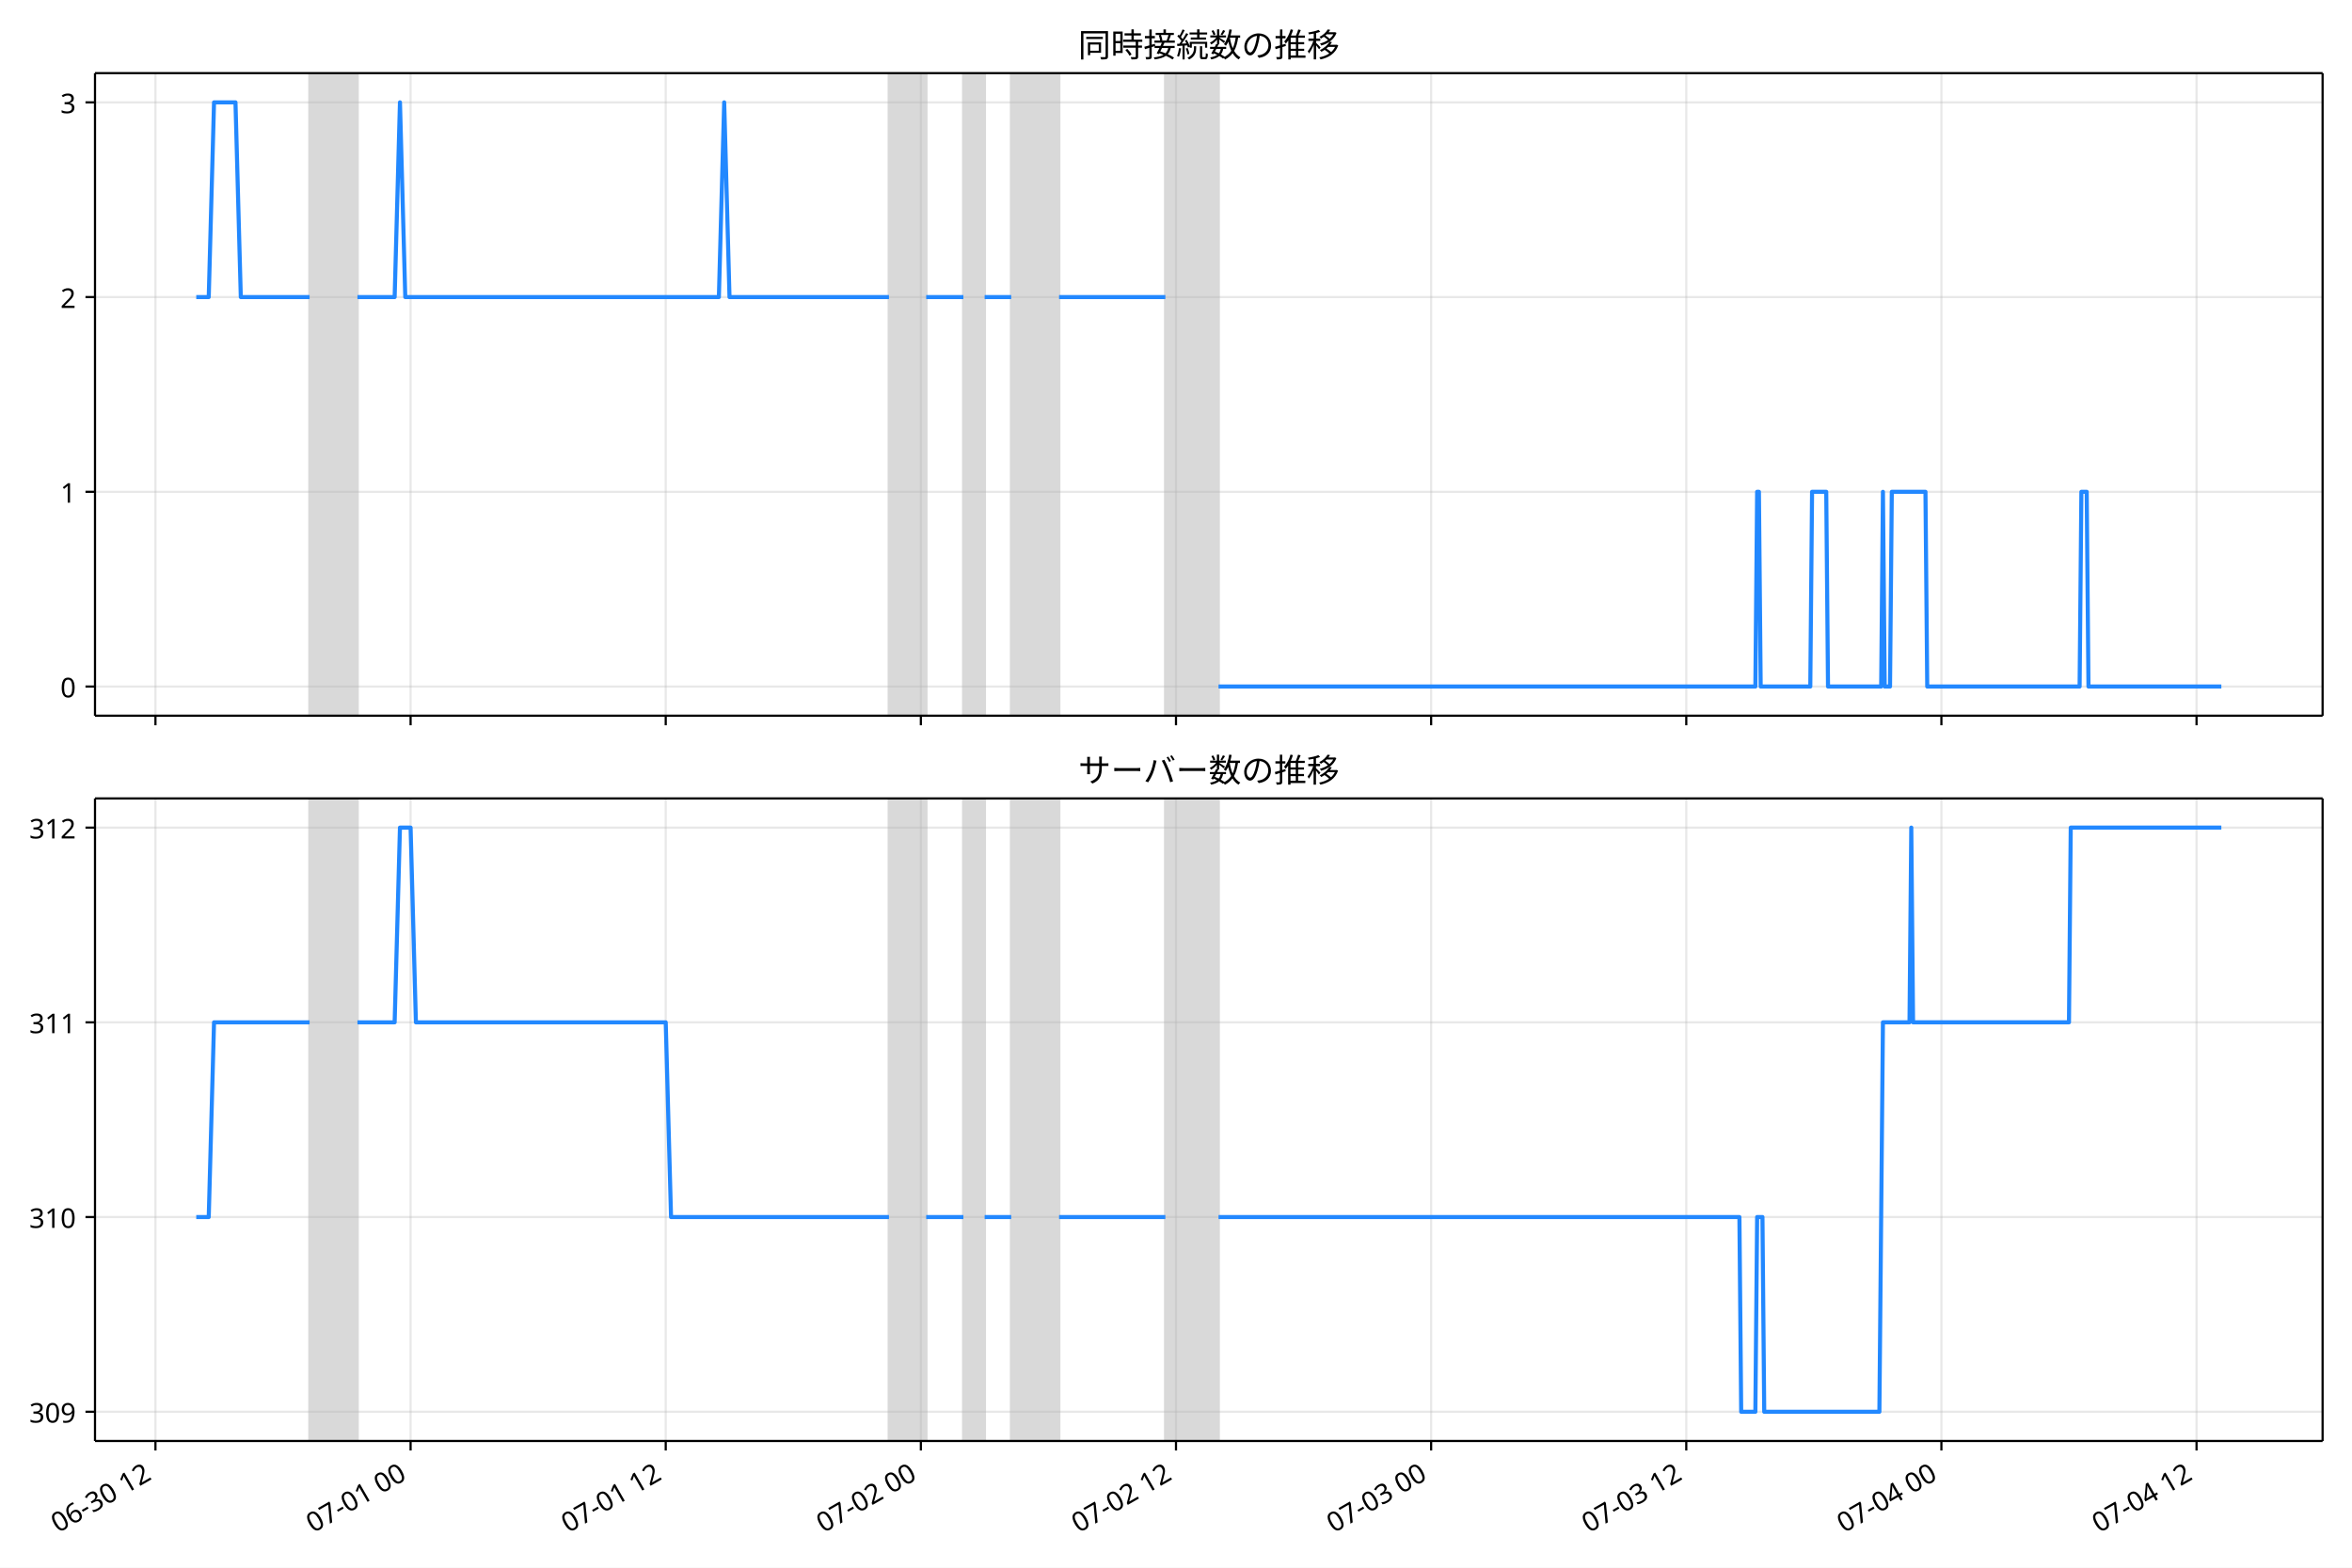
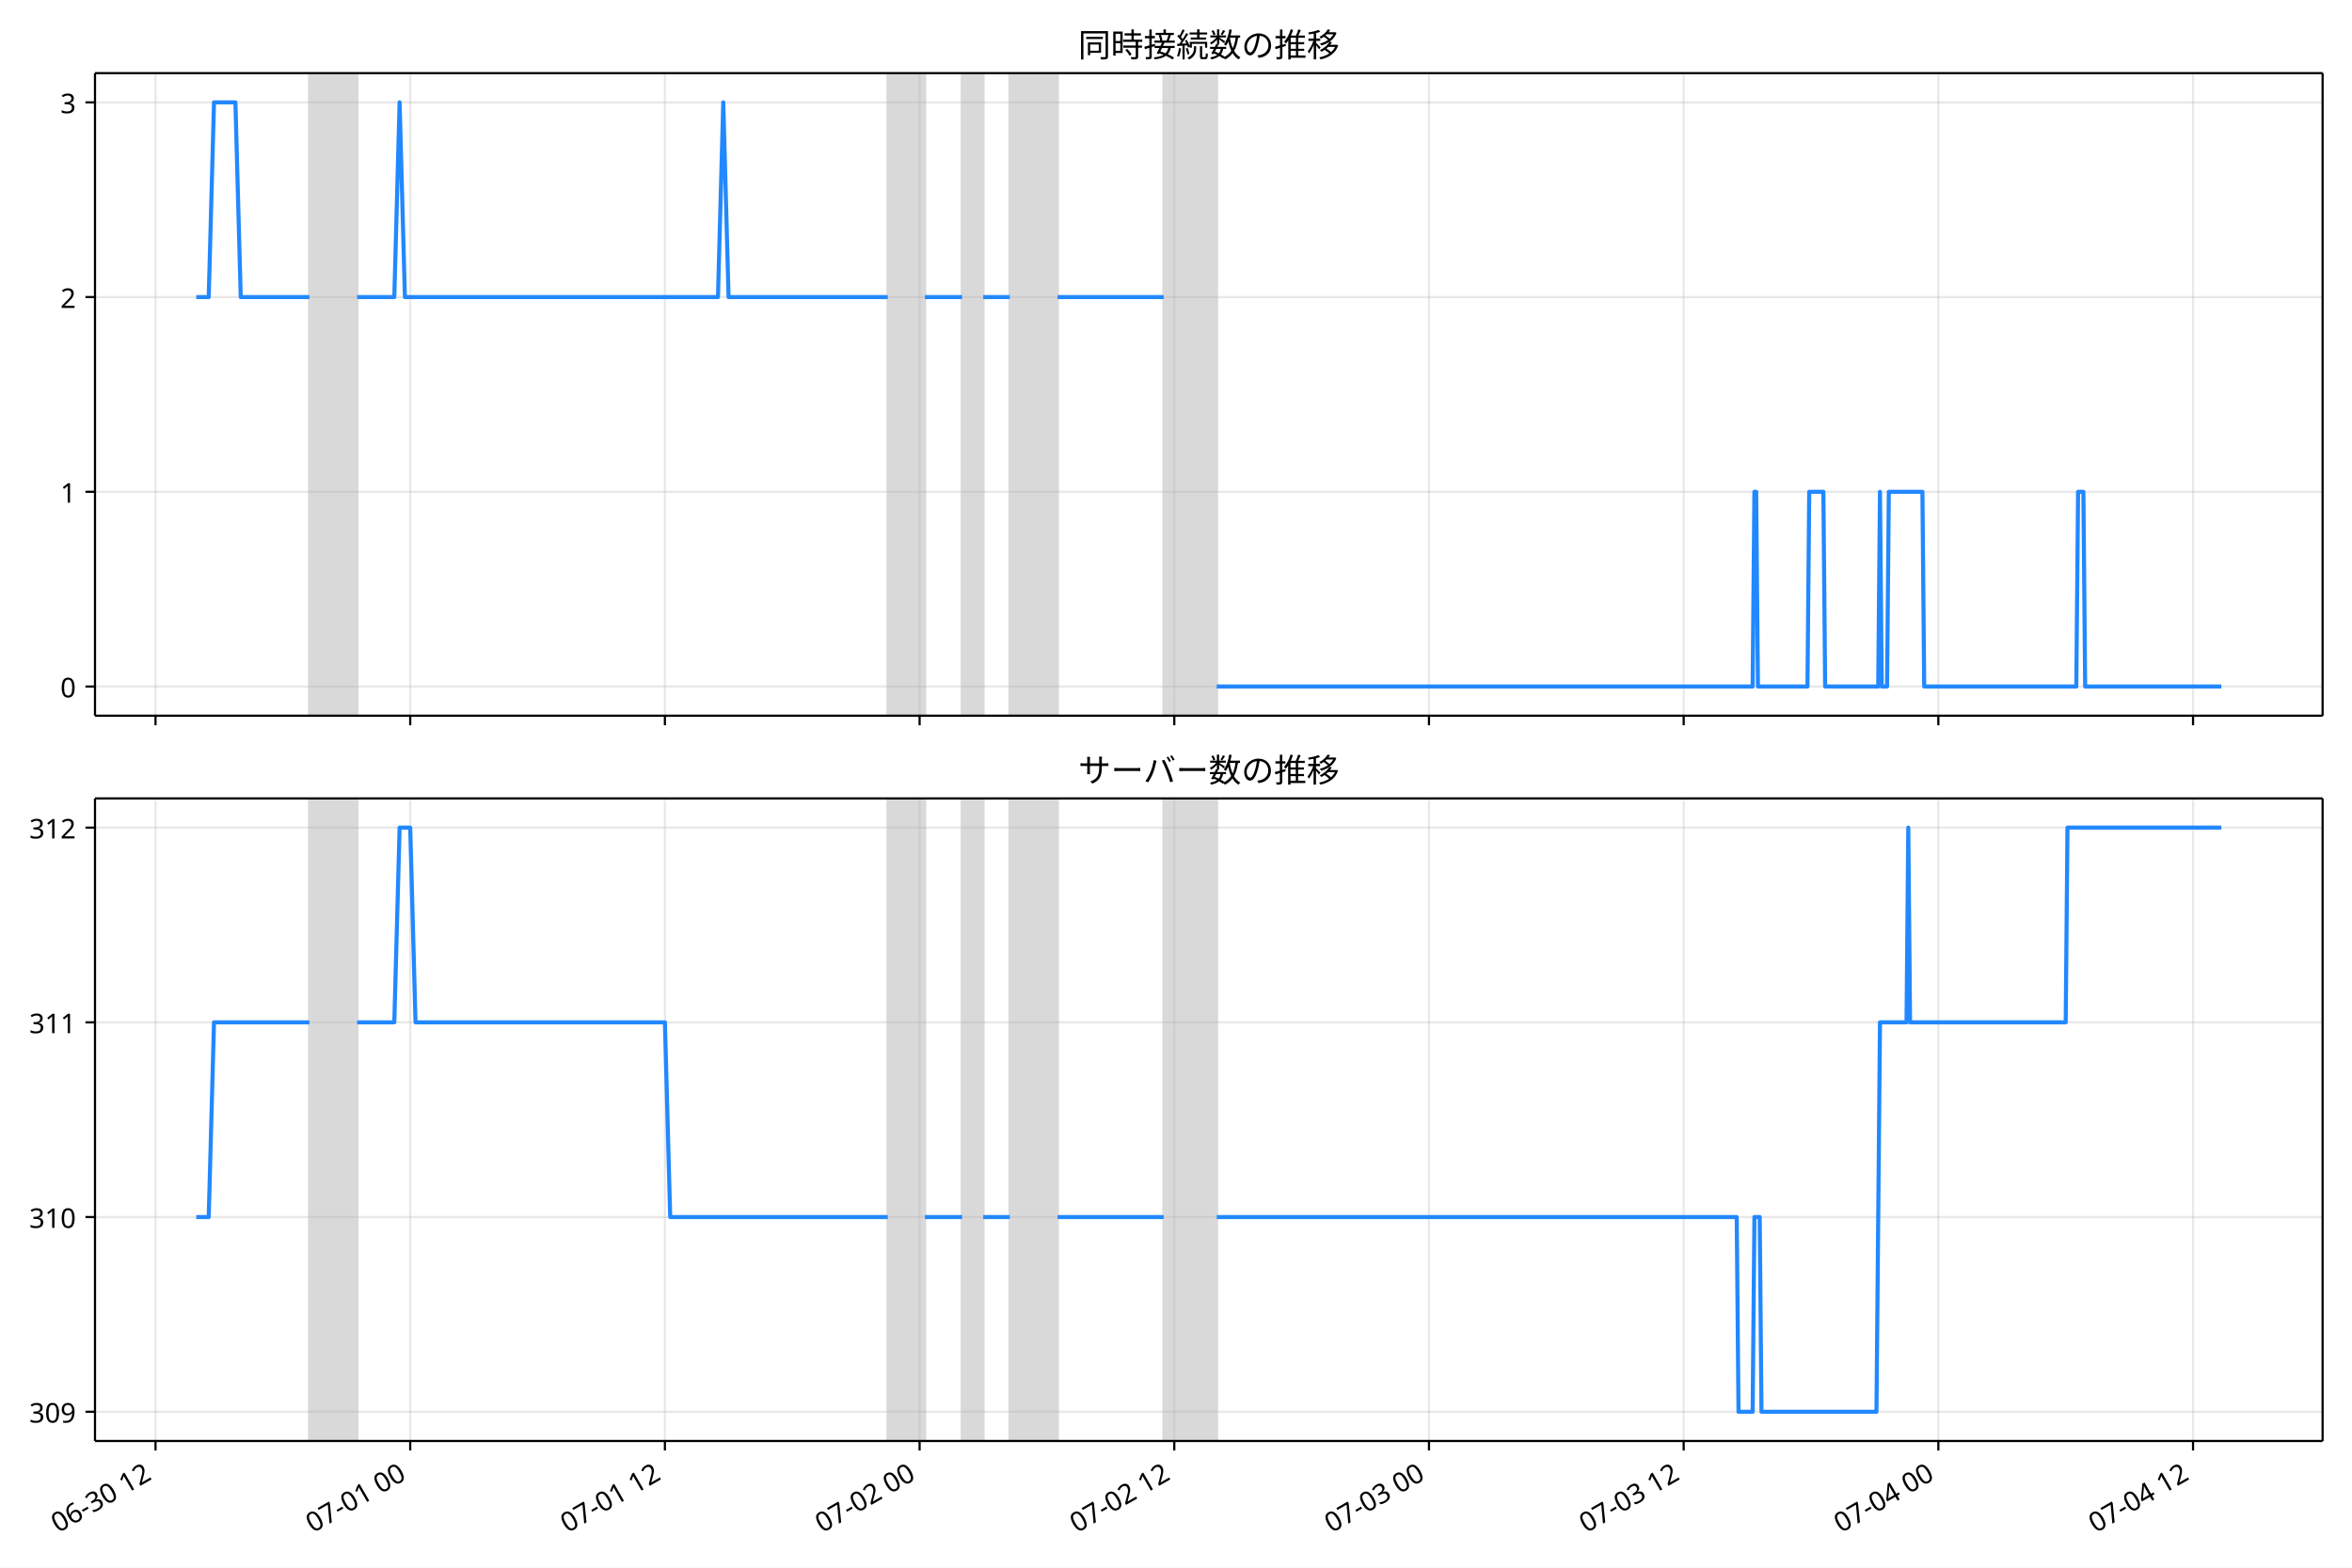
<svg xmlns="http://www.w3.org/2000/svg" xmlns:xlink="http://www.w3.org/1999/xlink" version="1.1" viewBox="0 0 864 576">
  <defs>
    <style type="text/css">*{stroke-linejoin: round; stroke-linecap: butt}</style>
  </defs>
  <g id="e">
    <g id="f">
      <path d="m0 576h864v-576h-864z" fill="#fff" />
    </g>
    <g id="g">
      <g id="h">
        <path d="m34.9 262.97h818.3v-236.09h-818.3z" fill="#fff" />
      </g>
      <g id="i">
-         <path d="m113.73 262.97h17.573v-236.09h-17.573z" clip-path="url(#b)" fill="#808080" opacity=".3" stroke="#808080" />
+         <path d="m113.66 262.97h17.542v-236.09h-17.542z" clip-path="url(#b)" fill="#808080" opacity=".3" stroke="#808080" />
      </g>
      <g id="j">
-         <path d="m326.56 262.97h13.668v-236.09h-13.668z" clip-path="url(#b)" fill="#808080" opacity=".3" stroke="#808080" />
+         <path d="m326.12 262.97h13.644v-236.09h-13.644z" clip-path="url(#b)" fill="#808080" opacity=".3" stroke="#808080" />
      </g>
      <g id="k">
-         <path d="m353.9 262.97h7.81v-236.09h-7.81z" clip-path="url(#b)" fill="#808080" opacity=".3" stroke="#808080" />
+         <path d="m353.4 262.97h7.797v-236.09h-7.797z" clip-path="url(#b)" fill="#808080" opacity=".3" stroke="#808080" />
      </g>
      <g id="l">
-         <path d="m371.47 262.97h17.573v-236.09h-17.573z" clip-path="url(#b)" fill="#808080" opacity=".3" stroke="#808080" />
+         <path d="m370.95 262.97h17.542v-236.09h-17.542z" clip-path="url(#b)" fill="#808080" opacity=".3" stroke="#808080" />
      </g>
      <g id="m">
-         <path d="m428.09 262.97h19.526v-236.09h-19.526z" clip-path="url(#b)" fill="#808080" opacity=".3" stroke="#808080" />
+         <path d="m427.47 262.97h19.492v-236.09h-19.492z" clip-path="url(#b)" fill="#808080" opacity=".3" stroke="#808080" />
      </g>
      <g id="n">
        <g id="o">
          <g id="p">
-             <path d="m57.106 262.97v-236.09" clip-path="url(#b)" fill="none" stroke="#b0b0b0" stroke-linecap="square" stroke-opacity=".3" stroke-width=".8" />
+             <path d="m57.132 262.97v-236.09" clip-path="url(#b)" fill="none" stroke="#b0b0b0" stroke-linecap="square" stroke-opacity=".3" stroke-width=".8" />
          </g>
          <g id="q">
            <defs>
              <path id="c" d="m0 0v3.5" stroke="#000" stroke-width=".8" />
            </defs>
-             <use x="57.106" y="262.973" stroke="#000000" stroke-width=".8" xlink:href="#c" />
+             <use x="57.132" y="262.973" stroke="#000000" stroke-width=".8" xlink:href="#c" />
          </g>
        </g>
        <g id="r">
          <g id="s">
-             <path d="m150.83 262.97v-236.09" clip-path="url(#b)" fill="none" stroke="#b0b0b0" stroke-linecap="square" stroke-opacity=".3" stroke-width=".8" />
+             <path d="m150.69 262.97v-236.09" clip-path="url(#b)" fill="none" stroke="#b0b0b0" stroke-linecap="square" stroke-opacity=".3" stroke-width=".8" />
          </g>
          <g id="t">
-             <use x="150.83" y="262.973" stroke="#000000" stroke-width=".8" xlink:href="#c" />
+             <use x="150.692" y="262.973" stroke="#000000" stroke-width=".8" xlink:href="#c" />
          </g>
        </g>
        <g id="u">
          <g id="v">
-             <path d="m244.55 262.97v-236.09" clip-path="url(#b)" fill="none" stroke="#b0b0b0" stroke-linecap="square" stroke-opacity=".3" stroke-width=".8" />
+             <path d="m244.25 262.97v-236.09" clip-path="url(#b)" fill="none" stroke="#b0b0b0" stroke-linecap="square" stroke-opacity=".3" stroke-width=".8" />
          </g>
          <g id="w">
-             <use x="244.553" y="262.973" stroke="#000000" stroke-width=".8" xlink:href="#c" />
+             <use x="244.252" y="262.973" stroke="#000000" stroke-width=".8" xlink:href="#c" />
          </g>
        </g>
        <g id="x">
          <g id="y">
-             <path d="m338.28 262.97v-236.09" clip-path="url(#b)" fill="none" stroke="#b0b0b0" stroke-linecap="square" stroke-opacity=".3" stroke-width=".8" />
+             <path d="m337.81 262.97v-236.09" clip-path="url(#b)" fill="none" stroke="#b0b0b0" stroke-linecap="square" stroke-opacity=".3" stroke-width=".8" />
          </g>
          <g id="z">
-             <use x="338.276" y="262.973" stroke="#000000" stroke-width=".8" xlink:href="#c" />
+             <use x="337.811" y="262.973" stroke="#000000" stroke-width=".8" xlink:href="#c" />
          </g>
        </g>
        <g id="aa">
          <g id="ab">
-             <path d="m432 262.97v-236.09" clip-path="url(#b)" fill="none" stroke="#b0b0b0" stroke-linecap="square" stroke-opacity=".3" stroke-width=".8" />
+             <path d="m431.37 262.97v-236.09" clip-path="url(#b)" fill="none" stroke="#b0b0b0" stroke-linecap="square" stroke-opacity=".3" stroke-width=".8" />
          </g>
          <g id="ac">
-             <use x="431.999" y="262.973" stroke="#000000" stroke-width=".8" xlink:href="#c" />
+             <use x="431.371" y="262.973" stroke="#000000" stroke-width=".8" xlink:href="#c" />
          </g>
        </g>
        <g id="ad">
          <g id="ae">
-             <path d="m525.72 262.97v-236.09" clip-path="url(#b)" fill="none" stroke="#b0b0b0" stroke-linecap="square" stroke-opacity=".3" stroke-width=".8" />
+             <path d="m524.93 262.97v-236.09" clip-path="url(#b)" fill="none" stroke="#b0b0b0" stroke-linecap="square" stroke-opacity=".3" stroke-width=".8" />
          </g>
          <g id="af">
-             <use x="525.723" y="262.973" stroke="#000000" stroke-width=".8" xlink:href="#c" />
+             <use x="524.93" y="262.973" stroke="#000000" stroke-width=".8" xlink:href="#c" />
          </g>
        </g>
        <g id="ag">
          <g id="ah">
-             <path d="m619.45 262.97v-236.09" clip-path="url(#b)" fill="none" stroke="#b0b0b0" stroke-linecap="square" stroke-opacity=".3" stroke-width=".8" />
+             <path d="m618.49 262.97v-236.09" clip-path="url(#b)" fill="none" stroke="#b0b0b0" stroke-linecap="square" stroke-opacity=".3" stroke-width=".8" />
          </g>
          <g id="ai">
-             <use x="619.446" y="262.973" stroke="#000000" stroke-width=".8" xlink:href="#c" />
+             <use x="618.49" y="262.973" stroke="#000000" stroke-width=".8" xlink:href="#c" />
          </g>
        </g>
        <g id="aj">
          <g id="ak">
-             <path d="m713.17 262.97v-236.09" clip-path="url(#b)" fill="none" stroke="#b0b0b0" stroke-linecap="square" stroke-opacity=".3" stroke-width=".8" />
+             <path d="m712.05 262.97v-236.09" clip-path="url(#b)" fill="none" stroke="#b0b0b0" stroke-linecap="square" stroke-opacity=".3" stroke-width=".8" />
          </g>
          <g id="al">
-             <use x="713.169" y="262.973" stroke="#000000" stroke-width=".8" xlink:href="#c" />
+             <use x="712.049" y="262.973" stroke="#000000" stroke-width=".8" xlink:href="#c" />
          </g>
        </g>
        <g id="am">
          <g id="an">
-             <path d="m806.89 262.97v-236.09" clip-path="url(#b)" fill="none" stroke="#b0b0b0" stroke-linecap="square" stroke-opacity=".3" stroke-width=".8" />
+             <path d="m805.61 262.97v-236.09" clip-path="url(#b)" fill="none" stroke="#b0b0b0" stroke-linecap="square" stroke-opacity=".3" stroke-width=".8" />
          </g>
          <g id="ao">
-             <use x="806.893" y="262.973" stroke="#000000" stroke-width=".8" xlink:href="#c" />
+             <use x="805.609" y="262.973" stroke="#000000" stroke-width=".8" xlink:href="#c" />
          </g>
        </g>
      </g>
      <g id="ap">
        <g id="aq">
          <g id="ar">
            <path d="m34.9 252.24h818.3" clip-path="url(#b)" fill="none" stroke="#b0b0b0" stroke-linecap="square" stroke-opacity=".3" stroke-width=".8" />
          </g>
          <g id="as">
            <defs>
              <path id="d" d="m0 0h-3.5" stroke="#000" stroke-width=".8" />
            </defs>
            <use x="34.9" y="252.241" stroke="#000000" stroke-width=".8" xlink:href="#d" />
          </g>
          <g id="at">
            <text transform="rotate(-0 27.9 256.23)" x="27.9" y="256.226" font-family="'Noto Sans JP'" font-size="10px" text-anchor="end">0</text>
          </g>
        </g>
        <g id="au">
          <g id="av">
            <path d="m34.9 180.7h818.3" clip-path="url(#b)" fill="none" stroke="#b0b0b0" stroke-linecap="square" stroke-opacity=".3" stroke-width=".8" />
          </g>
          <g id="aw">
            <use x="34.9" y="180.698" stroke="#000000" stroke-width=".8" xlink:href="#d" />
          </g>
          <g id="ax">
            <text transform="rotate(-0 27.9 184.68)" x="27.9" y="184.683" font-family="'Noto Sans JP'" font-size="10px" text-anchor="end">1</text>
          </g>
        </g>
        <g id="ay">
          <g id="az">
            <path d="m34.9 109.15h818.3" clip-path="url(#b)" fill="none" stroke="#b0b0b0" stroke-linecap="square" stroke-opacity=".3" stroke-width=".8" />
          </g>
          <g id="ba">
            <use x="34.9" y="109.155" stroke="#000000" stroke-width=".8" xlink:href="#d" />
          </g>
          <g id="bb">
            <text transform="rotate(-0 27.9 113.14)" x="27.9" y="113.14" font-family="'Noto Sans JP'" font-size="10px" text-anchor="end">2</text>
          </g>
        </g>
        <g id="bc">
          <g id="bd">
            <path d="m34.9 37.611h818.3" clip-path="url(#b)" fill="none" stroke="#b0b0b0" stroke-linecap="square" stroke-opacity=".3" stroke-width=".8" />
          </g>
          <g id="be">
            <use x="34.9" y="37.611" stroke="#000000" stroke-width=".8" xlink:href="#d" />
          </g>
          <g id="bf">
            <text transform="rotate(-0 27.9 41.597)" x="27.9" y="41.597" font-family="'Noto Sans JP'" font-size="10px" text-anchor="end">3</text>
          </g>
        </g>
      </g>
      <g id="bg">
-         <path d="m72.095 109.15h4.584l1.948-71.543h7.875l1.957 71.543h25.271m17.573 0h13.668l1.953-71.543 1.953 71.543h115.2l1.953-71.543 1.953 71.543h58.577m13.668 0h13.668m7.81 0h9.763m17.573 0h39.051m19.526 143.09h197.21l.651-71.543h.651l.651 71.543h18.224l.651-71.543h5.207l.651 71.543h19.526l.651-71.543.651 71.543h1.953l.651-71.543h12.366l.651 71.543h55.974l.651-71.543h1.953l.651 71.543h48.814v0" clip-path="url(#b)" fill="none" stroke="#28f" stroke-linecap="square" stroke-width="1.5" />
+         <path d="m72.095 109.15h4.576l1.945-71.543h7.862l1.954 71.543h25.226m17.542 0h13.644l1.949-71.543 1.949 71.543h115l1.949-71.543 1.949 71.543h58.475m13.644 0h13.644m7.797 0h9.746m17.542 0h38.983m19.492 143.09h196.86l.65-71.543h.65l.65 71.543h18.192l.65-71.543h5.198l.65 71.543h19.492l.65-71.543.65 71.543h1.949l.65-71.543h12.345l.65 71.543h55.876l.65-71.543h1.949l.65 71.543h50.028v0" clip-path="url(#b)" fill="none" stroke="#28f" stroke-linecap="square" stroke-width="1.5" />
      </g>
      <g id="bh">
        <path d="m34.9 262.97v-236.09" fill="none" stroke="#000" stroke-linecap="square" stroke-width=".8" />
      </g>
      <g id="bi">
        <path d="m853.2 262.97v-236.09" fill="none" stroke="#000" stroke-linecap="square" stroke-width=".8" />
      </g>
      <g id="bj">
        <path d="m34.9 262.97h818.3" fill="none" stroke="#000" stroke-linecap="square" stroke-width=".8" />
      </g>
      <g id="bk">
        <path d="m34.9 26.88h818.3" fill="none" stroke="#000" stroke-linecap="square" stroke-width=".8" />
      </g>
      <g id="bl">
        <text transform="rotate(-0 444.05 20.88)" x="444.05" y="20.88" font-family="'Noto Sans JP'" font-size="12px" text-anchor="middle">同時接続数の推移</text>
      </g>
    </g>
    <g id="bm">
      <g id="bn">
        <path d="m34.9 529.45h818.3v-236.09h-818.3z" fill="#fff" />
      </g>
      <g id="bo">
-         <path d="m113.73 529.45h17.573v-236.09h-17.573z" clip-path="url(#a)" fill="#808080" opacity=".3" stroke="#808080" />
+         <path d="m113.66 529.45h17.542v-236.09h-17.542z" clip-path="url(#a)" fill="#808080" opacity=".3" stroke="#808080" />
      </g>
      <g id="bp">
-         <path d="m326.56 529.45h13.668v-236.09h-13.668z" clip-path="url(#a)" fill="#808080" opacity=".3" stroke="#808080" />
+         <path d="m326.12 529.45h13.644v-236.09h-13.644z" clip-path="url(#a)" fill="#808080" opacity=".3" stroke="#808080" />
      </g>
      <g id="bq">
-         <path d="m353.9 529.45h7.81v-236.09h-7.81z" clip-path="url(#a)" fill="#808080" opacity=".3" stroke="#808080" />
+         <path d="m353.4 529.45h7.797v-236.09h-7.797z" clip-path="url(#a)" fill="#808080" opacity=".3" stroke="#808080" />
      </g>
      <g id="br">
-         <path d="m371.47 529.45h17.573v-236.09h-17.573z" clip-path="url(#a)" fill="#808080" opacity=".3" stroke="#808080" />
+         <path d="m370.95 529.45h17.542v-236.09h-17.542z" clip-path="url(#a)" fill="#808080" opacity=".3" stroke="#808080" />
      </g>
      <g id="bs">
-         <path d="m428.09 529.45h19.526v-236.09h-19.526z" clip-path="url(#a)" fill="#808080" opacity=".3" stroke="#808080" />
+         <path d="m427.47 529.45h19.492v-236.09h-19.492z" clip-path="url(#a)" fill="#808080" opacity=".3" stroke="#808080" />
      </g>
      <g id="bt">
        <g id="bu">
          <g id="bv">
-             <path d="m57.106 529.45v-236.09" clip-path="url(#a)" fill="none" stroke="#b0b0b0" stroke-linecap="square" stroke-opacity=".3" stroke-width=".8" />
+             <path d="m57.132 529.45v-236.09" clip-path="url(#a)" fill="none" stroke="#b0b0b0" stroke-linecap="square" stroke-opacity=".3" stroke-width=".8" />
          </g>
          <g id="bw">
-             <use x="57.106" y="529.445" stroke="#000000" stroke-width=".8" xlink:href="#c" />
+             <use x="57.132" y="529.445" stroke="#000000" stroke-width=".8" xlink:href="#c" />
          </g>
          <g id="bx">
-             <text transform="translate(21.333 563.36) rotate(-30)" font-family="'Noto Sans JP'" font-size="10px">06-30 12</text>
+             <text transform="translate(21.359 563.36) rotate(-30)" font-family="'Noto Sans JP'" font-size="10px">06-30 12</text>
          </g>
        </g>
        <g id="by">
          <g id="bz">
-             <path d="m150.83 529.45v-236.09" clip-path="url(#a)" fill="none" stroke="#b0b0b0" stroke-linecap="square" stroke-opacity=".3" stroke-width=".8" />
+             <path d="m150.69 529.45v-236.09" clip-path="url(#a)" fill="none" stroke="#b0b0b0" stroke-linecap="square" stroke-opacity=".3" stroke-width=".8" />
          </g>
          <g id="ca">
-             <use x="150.83" y="529.445" stroke="#000000" stroke-width=".8" xlink:href="#c" />
+             <use x="150.692" y="529.445" stroke="#000000" stroke-width=".8" xlink:href="#c" />
          </g>
          <g id="cb">
-             <text transform="translate(115.06 563.36) rotate(-30)" font-family="'Noto Sans JP'" font-size="10px">07-01 00</text>
+             <text transform="translate(114.92 563.36) rotate(-30)" font-family="'Noto Sans JP'" font-size="10px">07-01 00</text>
          </g>
        </g>
        <g id="cc">
          <g id="cd">
-             <path d="m244.55 529.45v-236.09" clip-path="url(#a)" fill="none" stroke="#b0b0b0" stroke-linecap="square" stroke-opacity=".3" stroke-width=".8" />
+             <path d="m244.25 529.45v-236.09" clip-path="url(#a)" fill="none" stroke="#b0b0b0" stroke-linecap="square" stroke-opacity=".3" stroke-width=".8" />
          </g>
          <g id="ce">
-             <use x="244.553" y="529.445" stroke="#000000" stroke-width=".8" xlink:href="#c" />
+             <use x="244.252" y="529.445" stroke="#000000" stroke-width=".8" xlink:href="#c" />
          </g>
          <g id="cf">
-             <text transform="translate(208.78 563.36) rotate(-30)" font-family="'Noto Sans JP'" font-size="10px">07-01 12</text>
+             <text transform="translate(208.48 563.36) rotate(-30)" font-family="'Noto Sans JP'" font-size="10px">07-01 12</text>
          </g>
        </g>
        <g id="cg">
          <g id="ch">
-             <path d="m338.28 529.45v-236.09" clip-path="url(#a)" fill="none" stroke="#b0b0b0" stroke-linecap="square" stroke-opacity=".3" stroke-width=".8" />
+             <path d="m337.81 529.45v-236.09" clip-path="url(#a)" fill="none" stroke="#b0b0b0" stroke-linecap="square" stroke-opacity=".3" stroke-width=".8" />
          </g>
          <g id="ci">
-             <use x="338.276" y="529.445" stroke="#000000" stroke-width=".8" xlink:href="#c" />
+             <use x="337.811" y="529.445" stroke="#000000" stroke-width=".8" xlink:href="#c" />
          </g>
          <g id="cj">
-             <text transform="translate(302.5 563.36) rotate(-30)" font-family="'Noto Sans JP'" font-size="10px">07-02 00</text>
+             <text transform="translate(302.04 563.36) rotate(-30)" font-family="'Noto Sans JP'" font-size="10px">07-02 00</text>
          </g>
        </g>
        <g id="ck">
          <g id="cl">
-             <path d="m432 529.45v-236.09" clip-path="url(#a)" fill="none" stroke="#b0b0b0" stroke-linecap="square" stroke-opacity=".3" stroke-width=".8" />
+             <path d="m431.37 529.45v-236.09" clip-path="url(#a)" fill="none" stroke="#b0b0b0" stroke-linecap="square" stroke-opacity=".3" stroke-width=".8" />
          </g>
          <g id="cm">
-             <use x="431.999" y="529.445" stroke="#000000" stroke-width=".8" xlink:href="#c" />
+             <use x="431.371" y="529.445" stroke="#000000" stroke-width=".8" xlink:href="#c" />
          </g>
          <g id="cn">
-             <text transform="translate(396.23 563.36) rotate(-30)" font-family="'Noto Sans JP'" font-size="10px">07-02 12</text>
+             <text transform="translate(395.6 563.36) rotate(-30)" font-family="'Noto Sans JP'" font-size="10px">07-02 12</text>
          </g>
        </g>
        <g id="co">
          <g id="cp">
-             <path d="m525.72 529.45v-236.09" clip-path="url(#a)" fill="none" stroke="#b0b0b0" stroke-linecap="square" stroke-opacity=".3" stroke-width=".8" />
+             <path d="m524.93 529.45v-236.09" clip-path="url(#a)" fill="none" stroke="#b0b0b0" stroke-linecap="square" stroke-opacity=".3" stroke-width=".8" />
          </g>
          <g id="cq">
-             <use x="525.723" y="529.445" stroke="#000000" stroke-width=".8" xlink:href="#c" />
+             <use x="524.93" y="529.445" stroke="#000000" stroke-width=".8" xlink:href="#c" />
          </g>
          <g id="cr">
-             <text transform="translate(489.95 563.36) rotate(-30)" font-family="'Noto Sans JP'" font-size="10px">07-03 00</text>
+             <text transform="translate(489.16 563.36) rotate(-30)" font-family="'Noto Sans JP'" font-size="10px">07-03 00</text>
          </g>
        </g>
        <g id="cs">
          <g id="ct">
-             <path d="m619.45 529.45v-236.09" clip-path="url(#a)" fill="none" stroke="#b0b0b0" stroke-linecap="square" stroke-opacity=".3" stroke-width=".8" />
+             <path d="m618.49 529.45v-236.09" clip-path="url(#a)" fill="none" stroke="#b0b0b0" stroke-linecap="square" stroke-opacity=".3" stroke-width=".8" />
          </g>
          <g id="cu">
-             <use x="619.446" y="529.445" stroke="#000000" stroke-width=".8" xlink:href="#c" />
+             <use x="618.49" y="529.445" stroke="#000000" stroke-width=".8" xlink:href="#c" />
          </g>
          <g id="cv">
-             <text transform="translate(583.67 563.36) rotate(-30)" font-family="'Noto Sans JP'" font-size="10px">07-03 12</text>
+             <text transform="translate(582.72 563.36) rotate(-30)" font-family="'Noto Sans JP'" font-size="10px">07-03 12</text>
          </g>
        </g>
        <g id="cw">
          <g id="cx">
-             <path d="m713.17 529.45v-236.09" clip-path="url(#a)" fill="none" stroke="#b0b0b0" stroke-linecap="square" stroke-opacity=".3" stroke-width=".8" />
+             <path d="m712.05 529.45v-236.09" clip-path="url(#a)" fill="none" stroke="#b0b0b0" stroke-linecap="square" stroke-opacity=".3" stroke-width=".8" />
          </g>
          <g id="cy">
-             <use x="713.169" y="529.445" stroke="#000000" stroke-width=".8" xlink:href="#c" />
+             <use x="712.049" y="529.445" stroke="#000000" stroke-width=".8" xlink:href="#c" />
          </g>
          <g id="cz">
-             <text transform="translate(677.4 563.36) rotate(-30)" font-family="'Noto Sans JP'" font-size="10px">07-04 00</text>
+             <text transform="translate(676.28 563.36) rotate(-30)" font-family="'Noto Sans JP'" font-size="10px">07-04 00</text>
          </g>
        </g>
        <g id="da">
          <g id="db">
-             <path d="m806.89 529.45v-236.09" clip-path="url(#a)" fill="none" stroke="#b0b0b0" stroke-linecap="square" stroke-opacity=".3" stroke-width=".8" />
+             <path d="m805.61 529.45v-236.09" clip-path="url(#a)" fill="none" stroke="#b0b0b0" stroke-linecap="square" stroke-opacity=".3" stroke-width=".8" />
          </g>
          <g id="dc">
-             <use x="806.893" y="529.445" stroke="#000000" stroke-width=".8" xlink:href="#c" />
+             <use x="805.609" y="529.445" stroke="#000000" stroke-width=".8" xlink:href="#c" />
          </g>
          <g id="dd">
-             <text transform="translate(771.12 563.36) rotate(-30)" font-family="'Noto Sans JP'" font-size="10px">07-04 12</text>
+             <text transform="translate(769.84 563.36) rotate(-30)" font-family="'Noto Sans JP'" font-size="10px">07-04 12</text>
          </g>
        </g>
      </g>
      <g id="de">
        <g id="df">
          <g id="dg">
            <path d="m34.9 518.71h818.3" clip-path="url(#a)" fill="none" stroke="#b0b0b0" stroke-linecap="square" stroke-opacity=".3" stroke-width=".8" />
          </g>
          <g id="dh">
            <use x="34.9" y="518.714" stroke="#000000" stroke-width=".8" xlink:href="#d" />
          </g>
          <g id="di">
            <text transform="rotate(-0 27.9 522.7)" x="27.9" y="522.699" font-family="'Noto Sans JP'" font-size="10px" text-anchor="end">309</text>
          </g>
        </g>
        <g id="dj">
          <g id="dk">
            <path d="m34.9 447.17h818.3" clip-path="url(#a)" fill="none" stroke="#b0b0b0" stroke-linecap="square" stroke-opacity=".3" stroke-width=".8" />
          </g>
          <g id="dl">
            <use x="34.9" y="447.171" stroke="#000000" stroke-width=".8" xlink:href="#d" />
          </g>
          <g id="dm">
            <text transform="rotate(-0 27.9 451.16)" x="27.9" y="451.156" font-family="'Noto Sans JP'" font-size="10px" text-anchor="end">310</text>
          </g>
        </g>
        <g id="dn">
          <g id="do">
            <path d="m34.9 375.63h818.3" clip-path="url(#a)" fill="none" stroke="#b0b0b0" stroke-linecap="square" stroke-opacity=".3" stroke-width=".8" />
          </g>
          <g id="dp">
            <use x="34.9" y="375.627" stroke="#000000" stroke-width=".8" xlink:href="#d" />
          </g>
          <g id="dq">
            <text transform="rotate(-0 27.9 379.61)" x="27.9" y="379.613" font-family="'Noto Sans JP'" font-size="10px" text-anchor="end">311</text>
          </g>
        </g>
        <g id="dr">
          <g id="ds">
            <path d="m34.9 304.08h818.3" clip-path="url(#a)" fill="none" stroke="#b0b0b0" stroke-linecap="square" stroke-opacity=".3" stroke-width=".8" />
          </g>
          <g id="dt">
            <use x="34.9" y="304.084" stroke="#000000" stroke-width=".8" xlink:href="#d" />
          </g>
          <g id="du">
            <text transform="rotate(-0 27.9 308.07)" x="27.9" y="308.069" font-family="'Noto Sans JP'" font-size="10px" text-anchor="end">312</text>
          </g>
        </g>
      </g>
      <g id="dv">
-         <path d="m72.095 447.17h4.584l1.948-71.543h35.103m17.573 0h13.668l1.953-71.543h3.905l1.953 71.543h91.771l1.953 71.543h80.055m13.668 0h13.668m7.81 0h9.763m17.573 0h39.051m19.526 0h191.35l.651 71.543h5.207l.651-71.543h1.953l.651 71.543h42.306l1.302-143.09h9.763l.651-71.543.651 71.543h57.275l.651-71.543h55.323v0" clip-path="url(#a)" fill="none" stroke="#28f" stroke-linecap="square" stroke-width="1.5" />
+         <path d="m72.095 447.17h4.576l1.945-71.543h35.042m17.542 0h13.644l1.949-71.543h3.898l1.949 71.543h91.61l1.949 71.543h79.915m13.644 0h13.644m7.797 0h9.746m17.542 0h38.983m19.492 0h191.02l.65 71.543h5.198l.65-71.543h1.949l.65 71.543h42.232l1.299-143.09h9.746l.65-71.543.65 71.543h57.175l.65-71.543h56.526v0" clip-path="url(#a)" fill="none" stroke="#28f" stroke-linecap="square" stroke-width="1.5" />
      </g>
      <g id="dw">
        <path d="m34.9 529.45v-236.09" fill="none" stroke="#000" stroke-linecap="square" stroke-width=".8" />
      </g>
      <g id="dx">
        <path d="m853.2 529.45v-236.09" fill="none" stroke="#000" stroke-linecap="square" stroke-width=".8" />
      </g>
      <g id="dy">
        <path d="m34.9 529.45h818.3" fill="none" stroke="#000" stroke-linecap="square" stroke-width=".8" />
      </g>
      <g id="dz">
        <path d="m34.9 293.35h818.3" fill="none" stroke="#000" stroke-linecap="square" stroke-width=".8" />
      </g>
      <g id="ea">
        <text transform="rotate(-0 444.05 287.35)" x="444.05" y="287.353" font-family="'Noto Sans JP'" font-size="12px" text-anchor="middle">サーバー数の推移</text>
      </g>
    </g>
  </g>
  <defs>
    <clipPath id="b">
      <rect x="34.9" y="26.88" width="818.3" height="236.09" />
    </clipPath>
    <clipPath id="a">
      <rect x="34.9" y="293.35" width="818.3" height="236.09" />
    </clipPath>
  </defs>
</svg>
